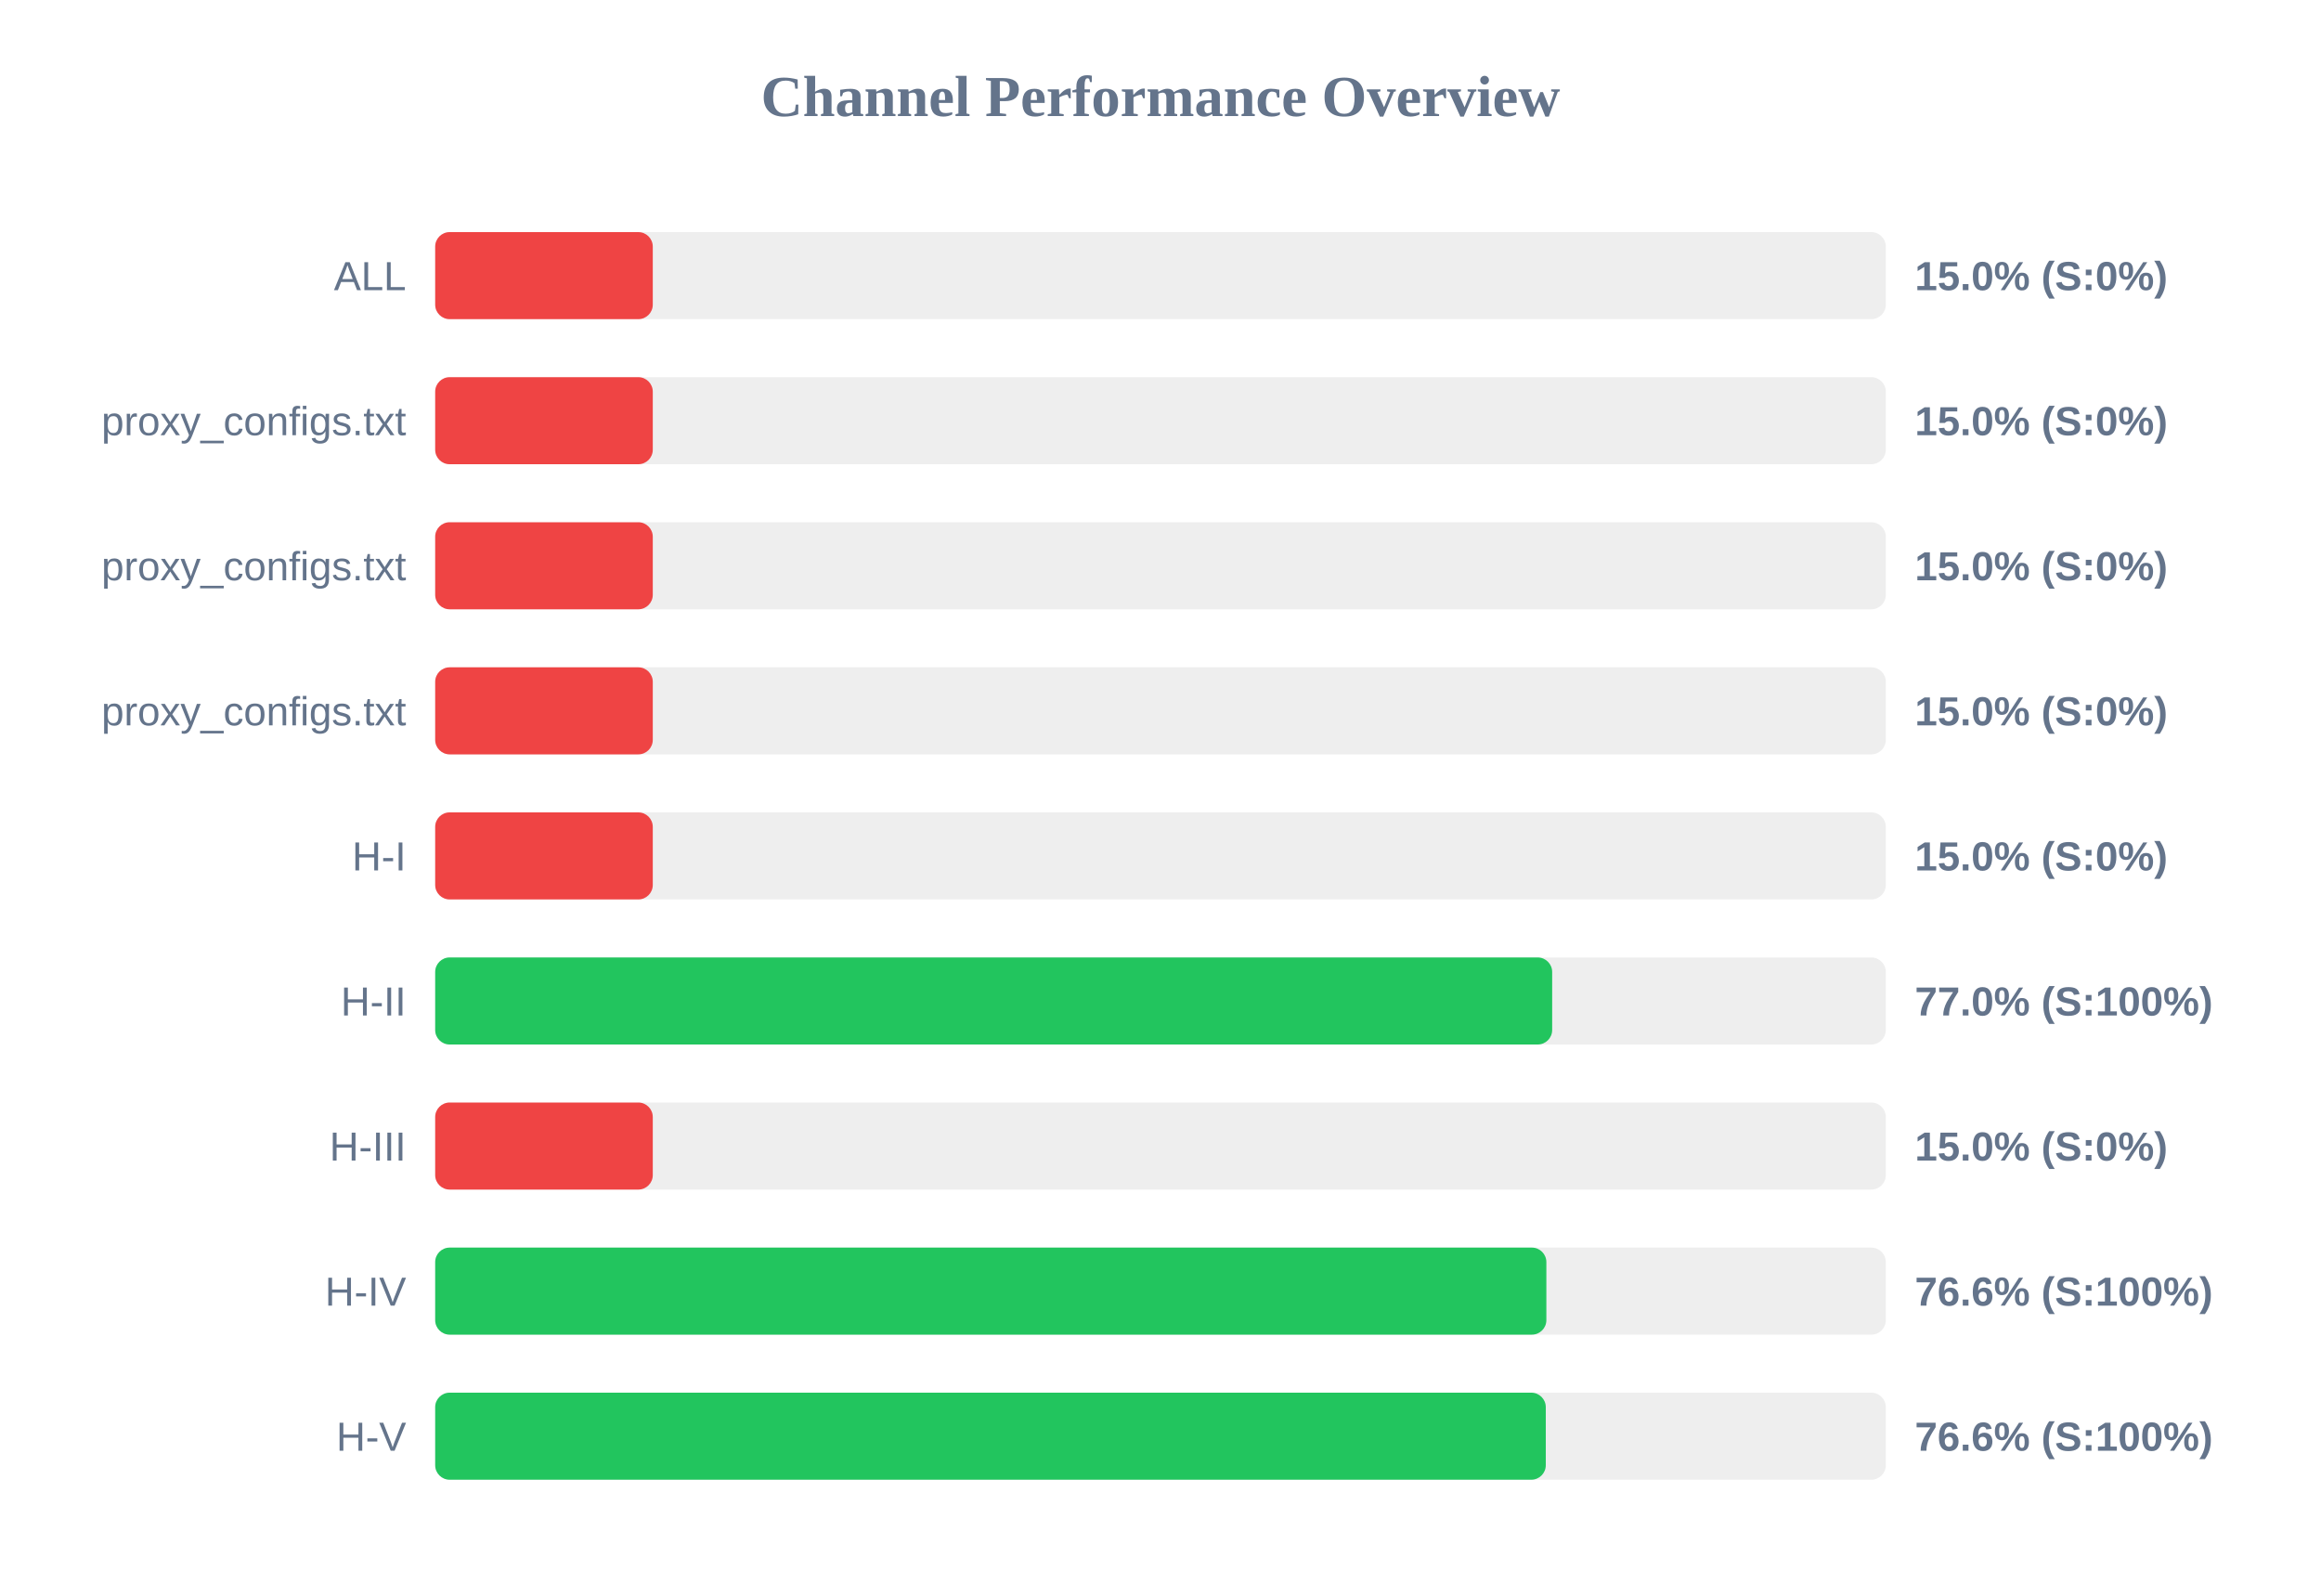
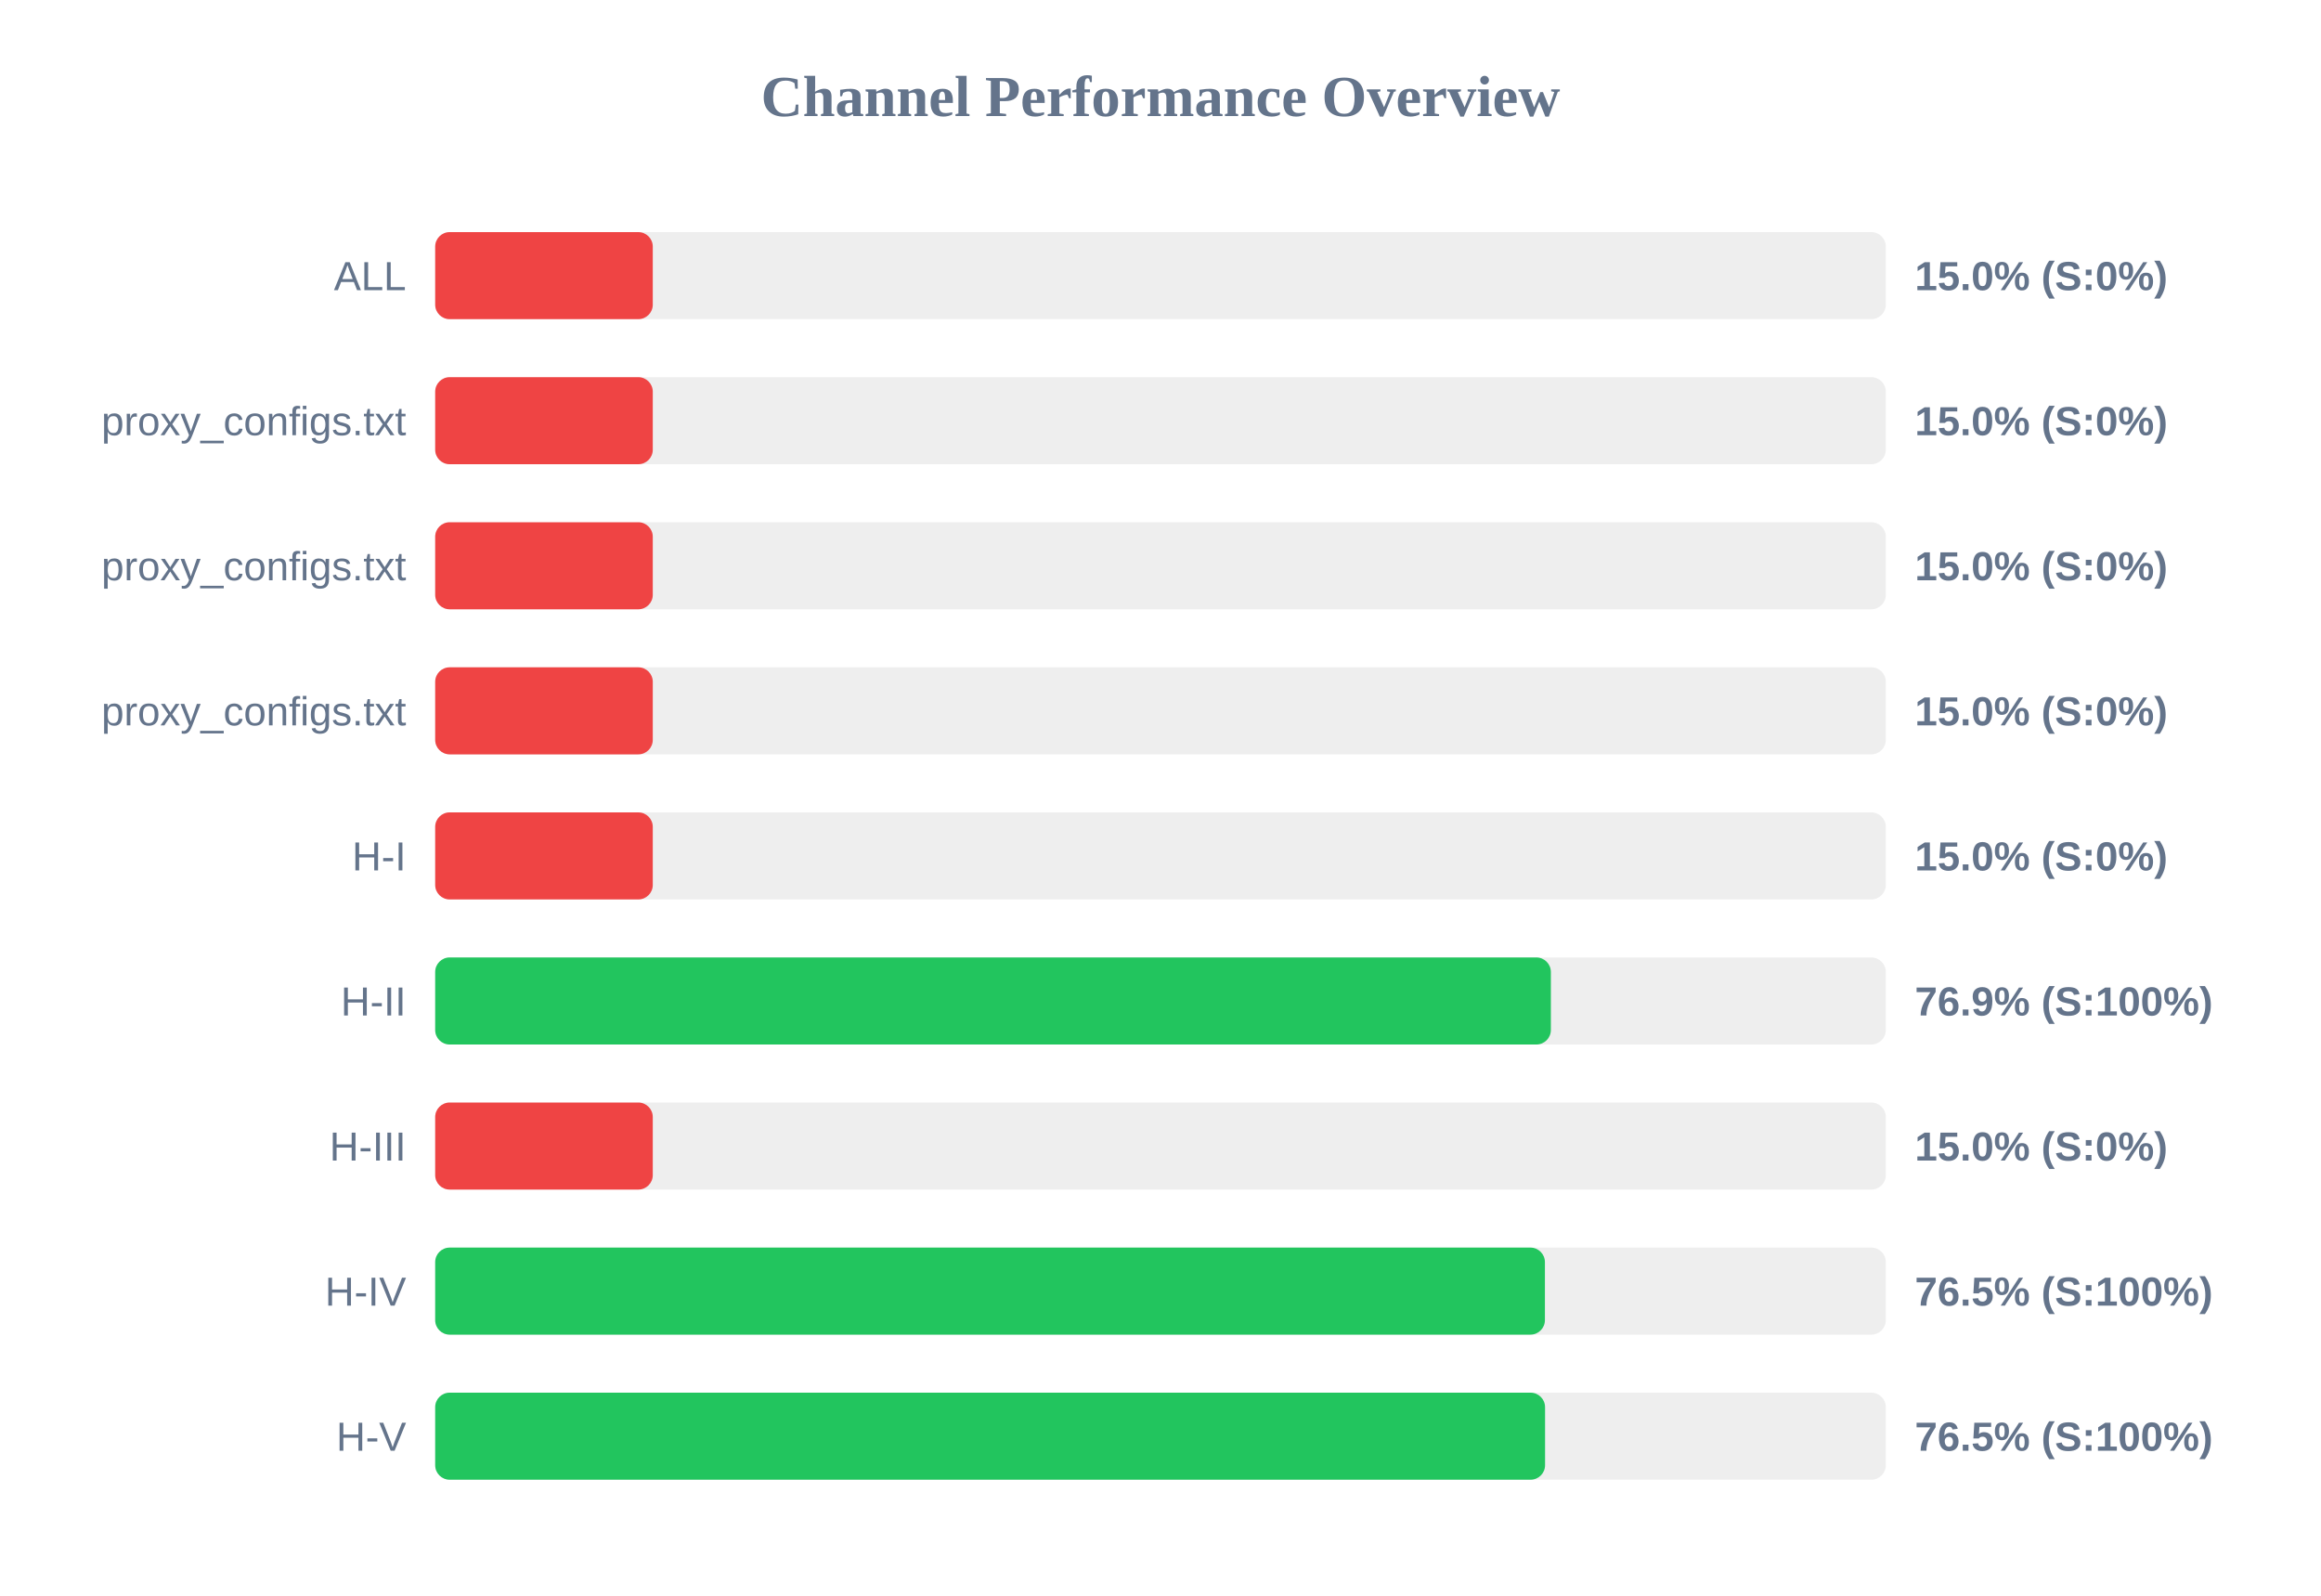
<svg xmlns="http://www.w3.org/2000/svg" width="800" height="550" version="1.1">
  <style>
        .row { font: 14px Arial; fill: #64748b; }
        .score { font: bold 14px Arial; fill: #64748b; }
    </style>
  <text x="400" y="40" text-anchor="middle" font-size="20px" font-weight="bold" fill="#64748b">Channel Performance Overview</text>
  <rect x="150" y="80" width="500" height="30" fill="#eee" rx="5" />
  <rect x="150" y="80" width="75.0" height="30" fill="#ef4444" rx="5" />
  <text x="140" y="100" text-anchor="end" class="row">ALL</text>
  <text x="660" y="100" text-anchor="start" class="score">15.0% (S:0%)</text>
  <rect x="150" y="130" width="500" height="30" fill="#eee" rx="5" />
  <rect x="150" y="130" width="75.0" height="30" fill="#ef4444" rx="5" />
  <text x="140" y="150" text-anchor="end" class="row">proxy_configs.txt</text>
  <text x="660" y="150" text-anchor="start" class="score">15.0% (S:0%)</text>
  <rect x="150" y="180" width="500" height="30" fill="#eee" rx="5" />
  <rect x="150" y="180" width="75.0" height="30" fill="#ef4444" rx="5" />
  <text x="140" y="200" text-anchor="end" class="row">proxy_configs.txt</text>
  <text x="660" y="200" text-anchor="start" class="score">15.0% (S:0%)</text>
  <rect x="150" y="230" width="500" height="30" fill="#eee" rx="5" />
  <rect x="150" y="230" width="75.0" height="30" fill="#ef4444" rx="5" />
  <text x="140" y="250" text-anchor="end" class="row">proxy_configs.txt</text>
  <text x="660" y="250" text-anchor="start" class="score">15.0% (S:0%)</text>
  <rect x="150" y="280" width="500" height="30" fill="#eee" rx="5" />
  <rect x="150" y="280" width="75.0" height="30" fill="#ef4444" rx="5" />
  <text x="140" y="300" text-anchor="end" class="row">H-I</text>
  <text x="660" y="300" text-anchor="start" class="score">15.0% (S:0%)</text>
  <rect x="150" y="330" width="500" height="30" fill="#eee" rx="5" />
-   <rect x="150" y="330" width="385.0" height="30" fill="#22c55e" rx="5" />
+   <rect x="150" y="330" width="384.55" height="30" fill="#22c55e" rx="5" />
  <text x="140" y="350" text-anchor="end" class="row">H-II</text>
-   <text x="660" y="350" text-anchor="start" class="score">77.0% (S:100%)</text>
+   <text x="660" y="350" text-anchor="start" class="score">76.9% (S:100%)</text>
  <rect x="150" y="380" width="500" height="30" fill="#eee" rx="5" />
  <rect x="150" y="380" width="75.0" height="30" fill="#ef4444" rx="5" />
  <text x="140" y="400" text-anchor="end" class="row">H-III</text>
  <text x="660" y="400" text-anchor="start" class="score">15.0% (S:0%)</text>
  <rect x="150" y="430" width="500" height="30" fill="#eee" rx="5" />
-   <rect x="150" y="430" width="383.0" height="30" fill="#22c55e" rx="5" />
+   <rect x="150" y="430" width="382.5" height="30" fill="#22c55e" rx="5" />
  <text x="140" y="450" text-anchor="end" class="row">H-IV</text>
-   <text x="660" y="450" text-anchor="start" class="score">76.6% (S:100%)</text>
+   <text x="660" y="450" text-anchor="start" class="score">76.5% (S:100%)</text>
  <rect x="150" y="480" width="500" height="30" fill="#eee" rx="5" />
-   <rect x="150" y="480" width="382.8" height="30" fill="#22c55e" rx="5" />
+   <rect x="150" y="480" width="382.55" height="30" fill="#22c55e" rx="5" />
  <text x="140" y="500" text-anchor="end" class="row">H-V</text>
-   <text x="660" y="500" text-anchor="start" class="score">76.6% (S:100%)</text>
+   <text x="660" y="500" text-anchor="start" class="score">76.5% (S:100%)</text>
</svg>
